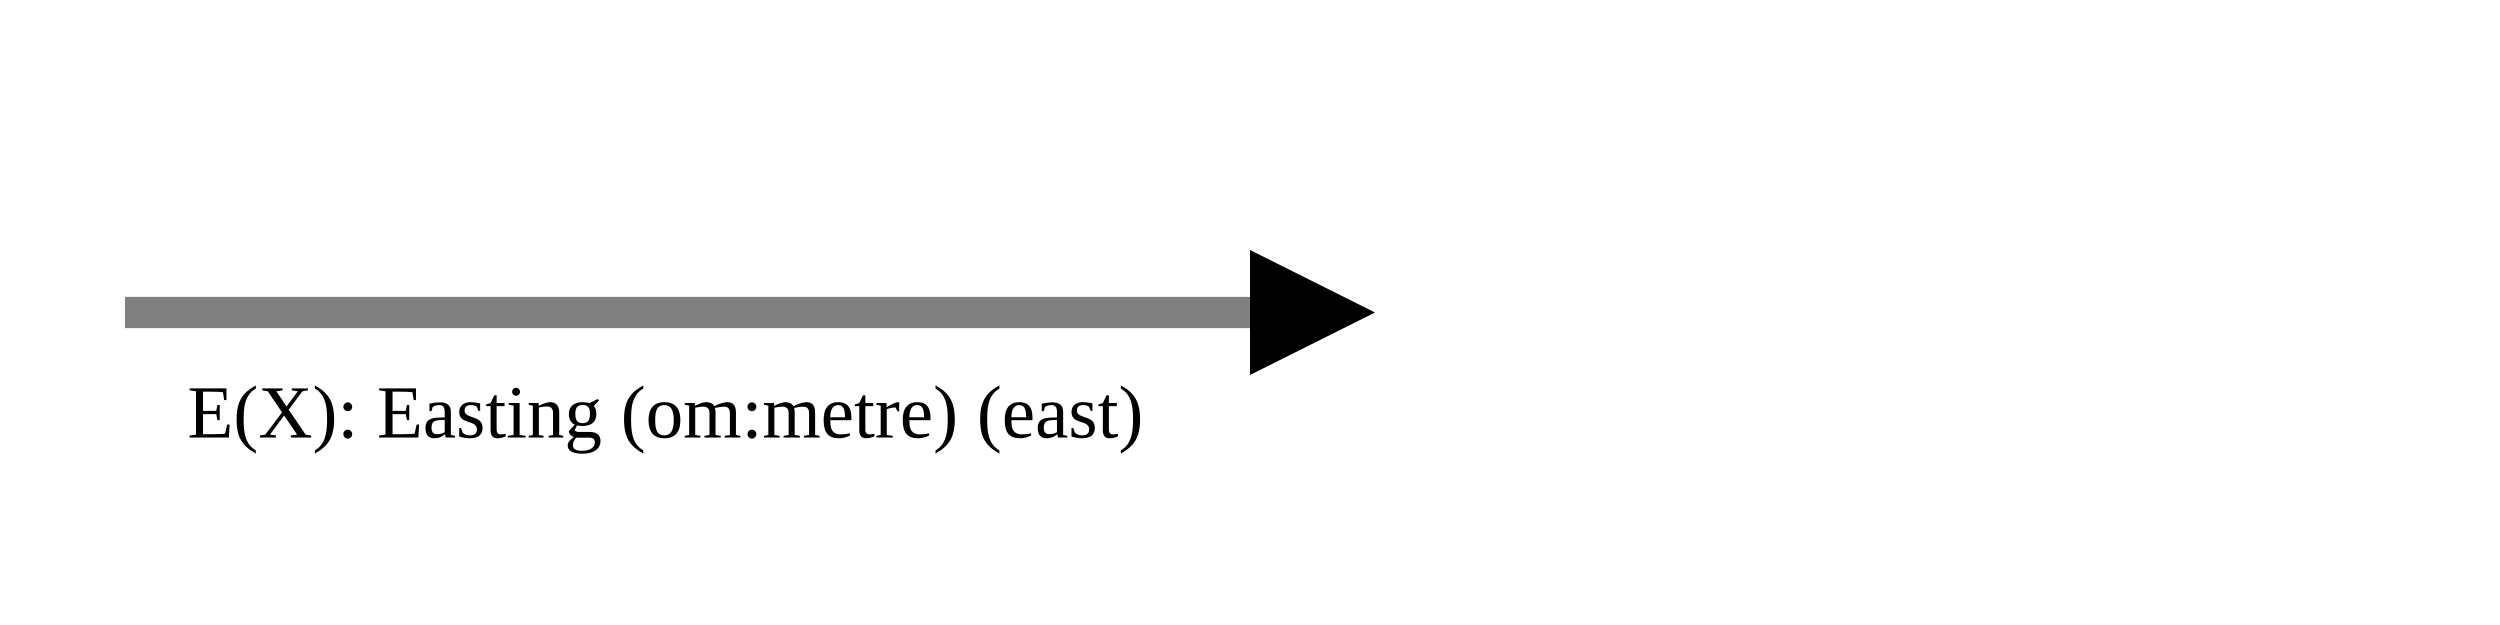
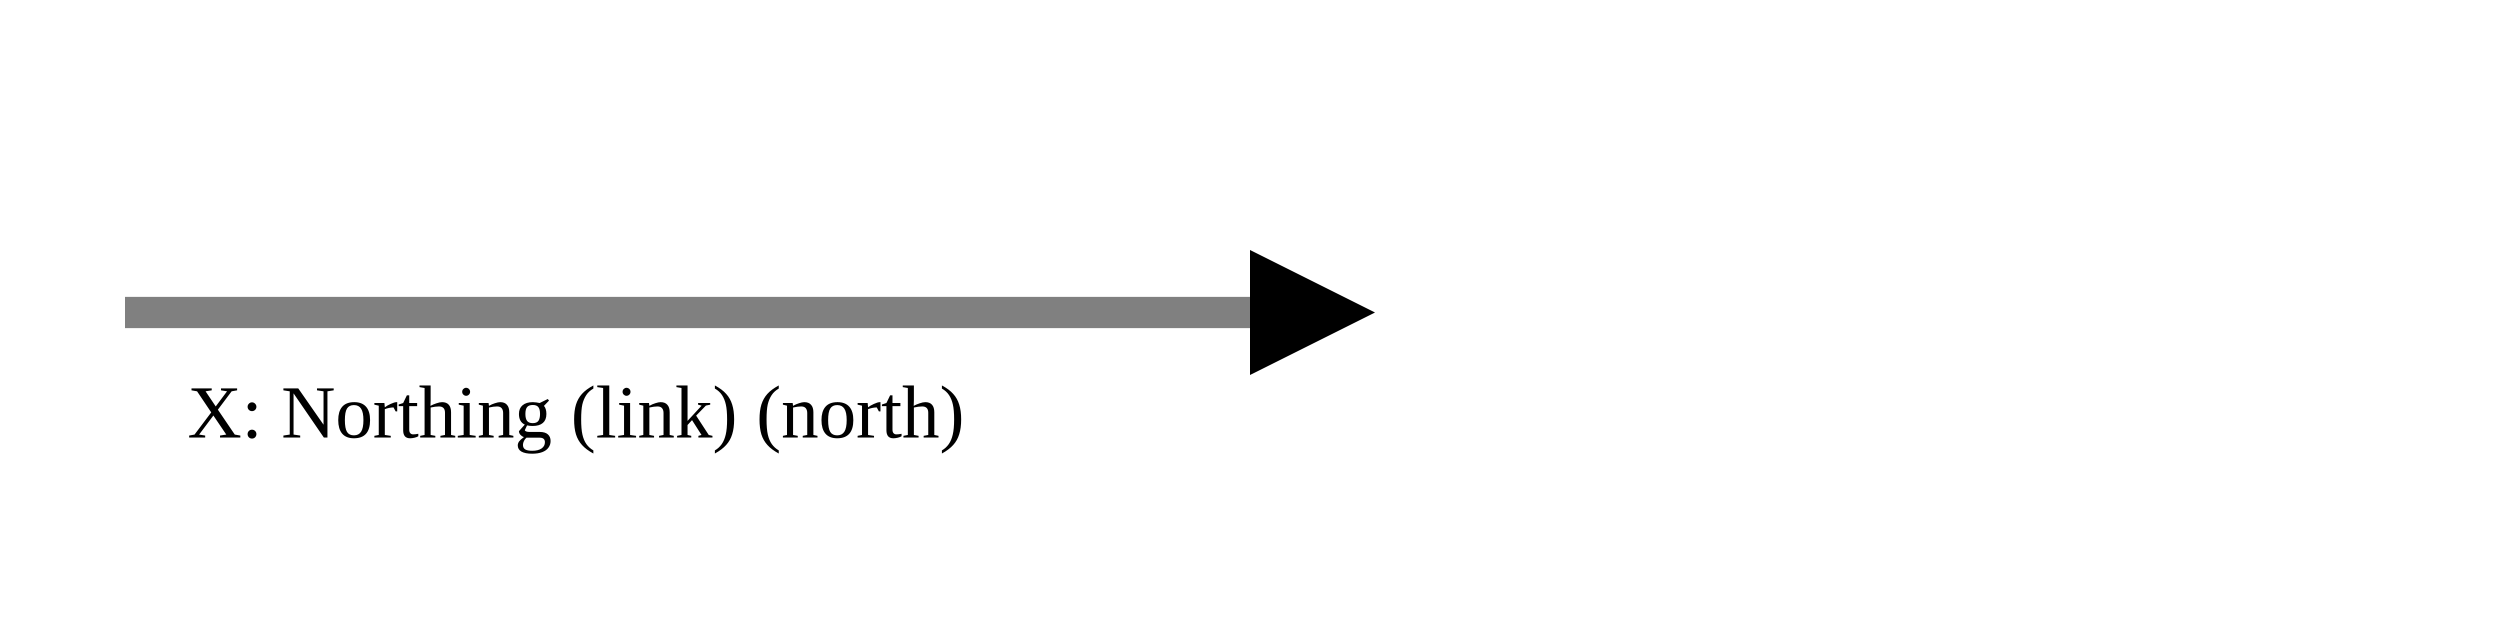
<svg xmlns="http://www.w3.org/2000/svg" version="1.1" width="400" height="100" viewbox="0 0 275 100">
  <defs>
    <marker id="arrowhead" markerWidth="10" markerHeight="7" refX="0" refY="2" orient="auto">
      <polygon points="0 0, 4 2, 0 4" />
    </marker>
  </defs>
  <line x1="20" y1="50" x2="200" y2="50" stroke="gray" stroke-width="5" marker-end="url(#arrowhead)" />
-   <text x="30" y="70" class="small">E(X): Easting (om:metre) (east)</text>
+   <text x="30" y="70" class="small">X: Northing (link) (north)</text>
</svg>
